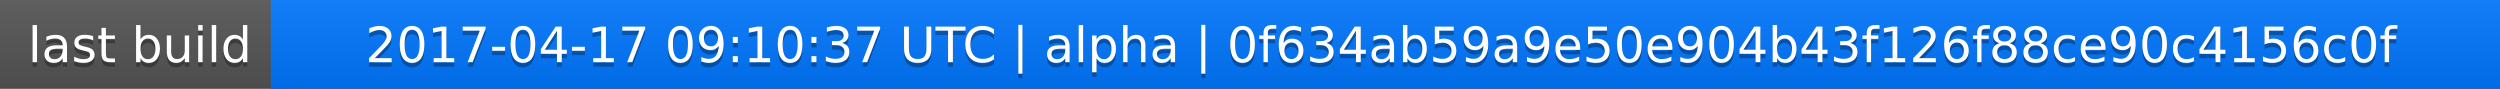
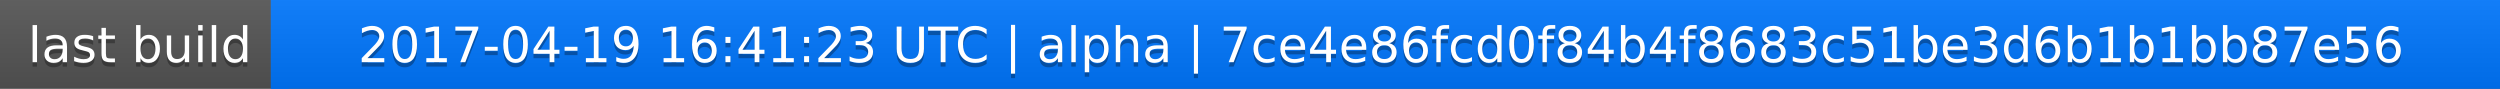
<svg xmlns="http://www.w3.org/2000/svg" width="563" height="20">
  <linearGradient id="a" x2="0" y2="100%">
    <stop offset="0" stop-color="#bbb" stop-opacity=".1" />
    <stop offset="1" stop-opacity=".1" />
  </linearGradient>
  <rect rx="0" width="563" height="20" fill="#555" />
  <rect rx="0" x="61" width="502" height="20" fill="#07f" />
  <path fill="#07f" d="M61 0h4v20h-4z" />
  <rect rx="0" width="563" height="20" fill="url(#a)" />
  <g fill="#fff" text-anchor="middle" font-family="DejaVu Sans,Verdana,Geneva,sans-serif" font-size="11">
    <text x="31.5" y="15" fill="#010101" fill-opacity=".3">last build</text>
    <text x="31.5" y="14">last build</text>
-     <text x="311" y="15" fill="#010101" fill-opacity=".3">2017-04-17 09:10:37 UTC | alpha | 0f634ab59a9e50e904b43f126f88ce90c4156c0f</text>
-     <text x="311" y="14">2017-04-17 09:10:37 UTC | alpha | 0f634ab59a9e50e904b43f126f88ce90c4156c0f</text>
+     <text x="311" y="15" fill="#010101" fill-opacity=".3">2017-04-19 16:41:23 UTC | alpha | 7ce4e86fcd0f84b4f8683c51be3d6b1b1bb87e56</text>
+     <text x="311" y="14">2017-04-19 16:41:23 UTC | alpha | 7ce4e86fcd0f84b4f8683c51be3d6b1b1bb87e56</text>
  </g>
</svg>
